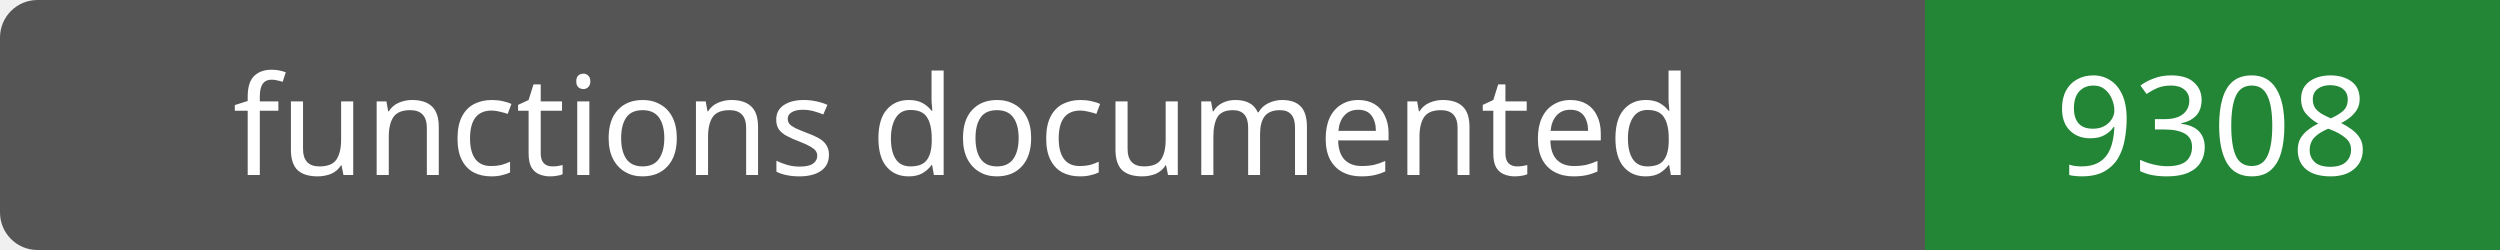
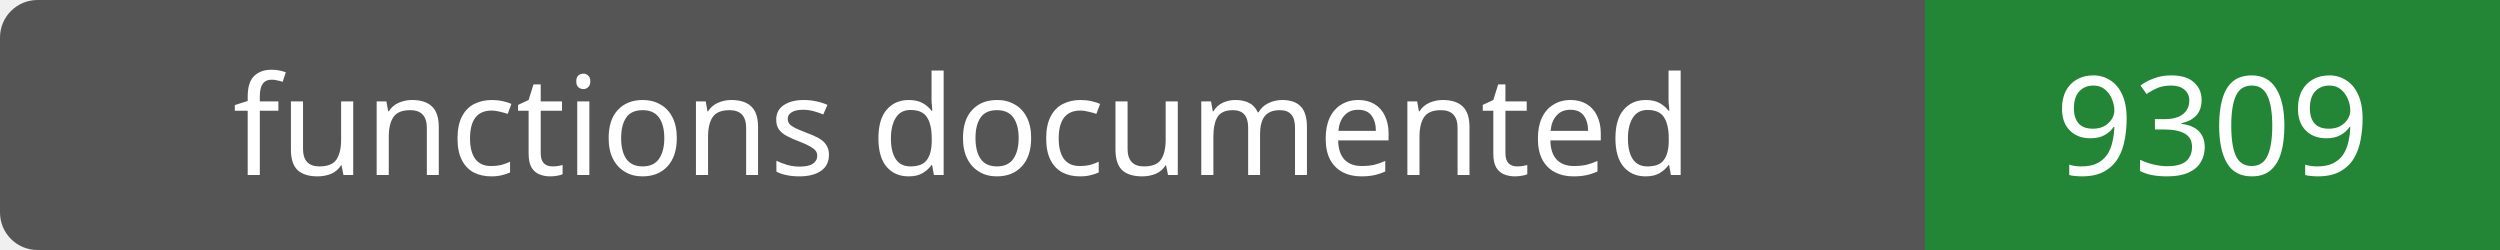
- <svg xmlns="http://www.w3.org/2000/svg" width="200" height="20" role="img" aria-label="functions documented: 9308">
+ <svg xmlns="http://www.w3.org/2000/svg" width="200" height="20" role="img" aria-label="functions documented: 9309">
  <rect width="200" height="20" rx="3" fill="#555" />
  <path fill="#238636" d="M154 0h46v20H154z" />
  <g fill="#fff" text-anchor="middle" font-family="Verdana,sans-serif" font-size="11">
    <text x="77.0" y="14">functions documented</text>
-     <text x="177.0" y="14">9308</text>
+     <text x="177.0" y="14">9309</text>
  </g>
</svg>
